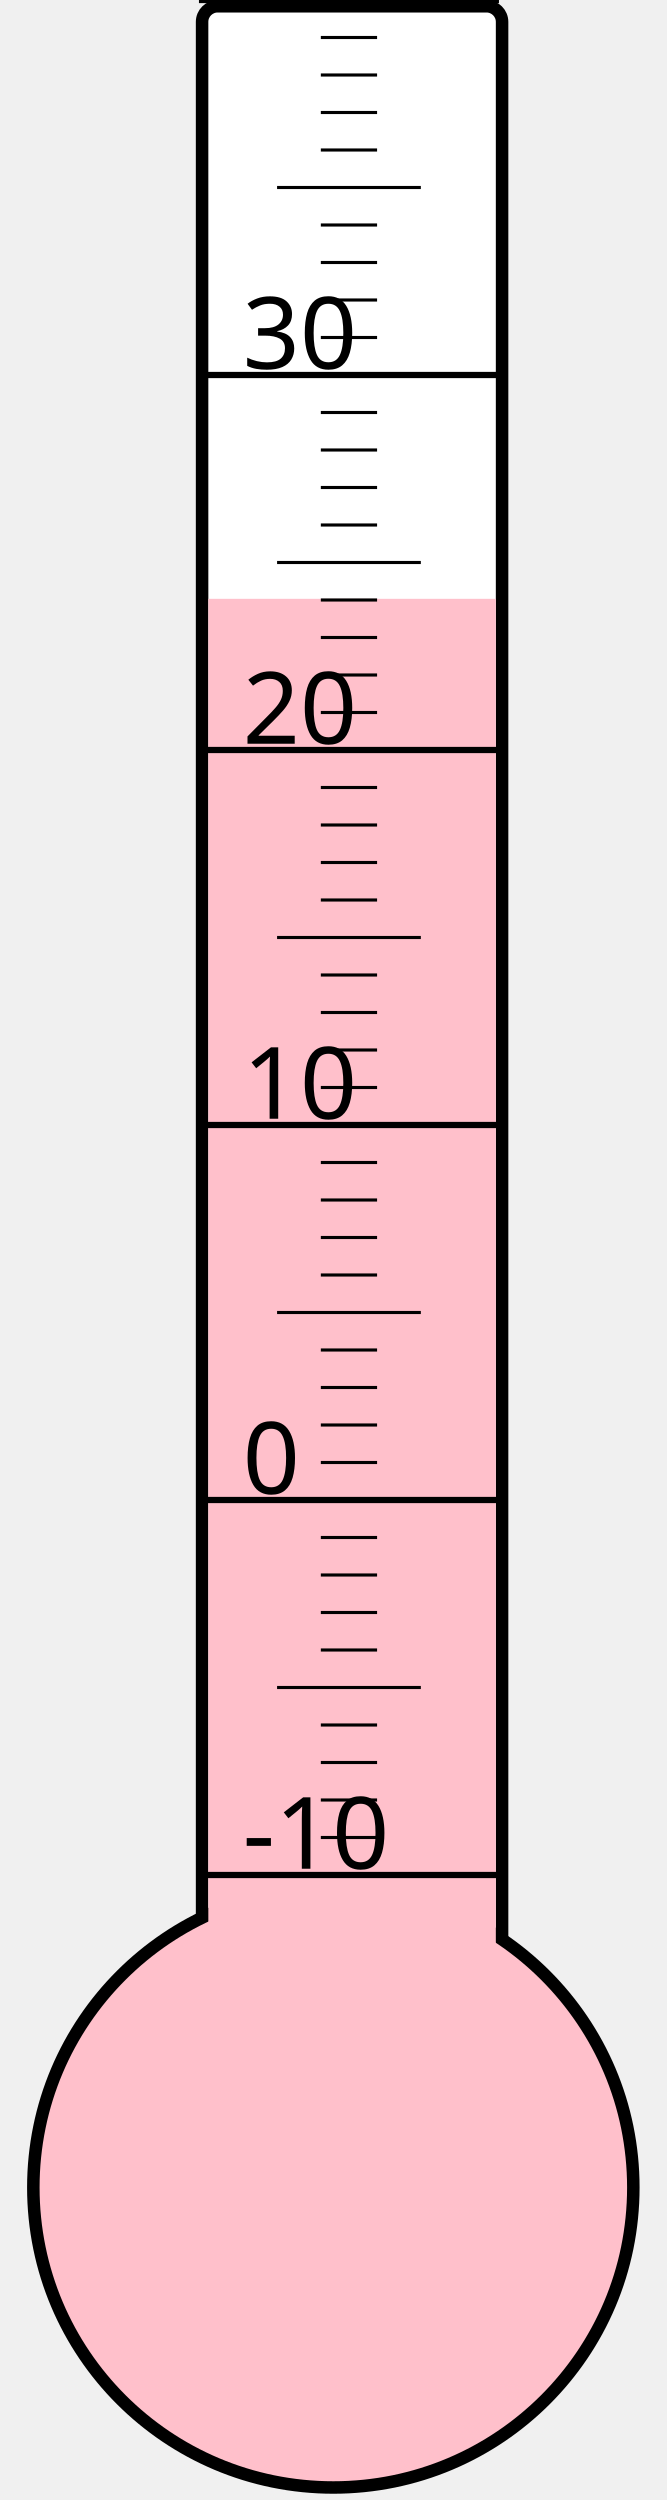
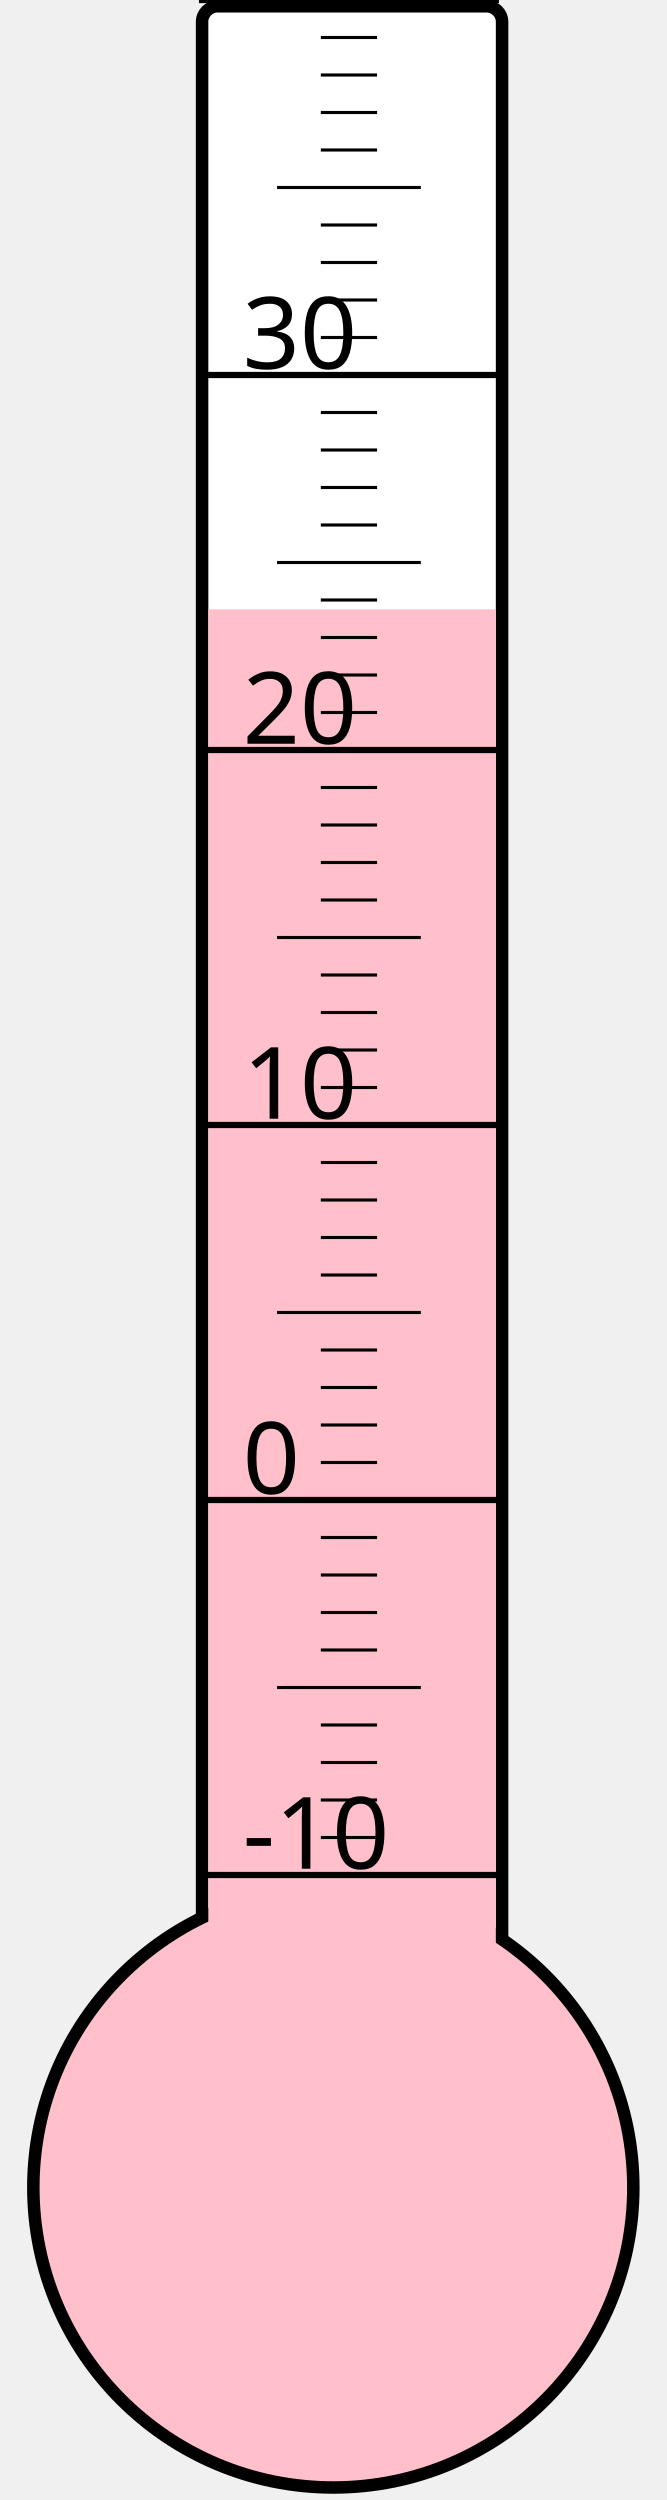
<svg xmlns="http://www.w3.org/2000/svg" width="40px" height="150px" viewBox="0 0 200 800">
  <rect width="200" height="800" x="0" y="0" style="fill: #ffffeb; fill-opacity: 0;" />
  <rect width="96" height="680" x="58" y="2" rx="5" ry="5" style="fill: white; fill-opacity: 1; stroke: black; stroke-width: 4;" />
  <circle cx="100" cy="700" r="96" style="fill: pink; stroke: black; stroke-width: 4;" />
-   <rect width="92" height="508.375" x="60" y="191.625" style="fill: pink; fill-opacity: 1; stroke-width: 0;" />
+   <rect width="92" height="505.0" x="60" y="195.0" style="fill: pink; fill-opacity: 1; stroke-width: 0;" />
  <text x="71" y="598" style="font-family: sans-serif; font-size: 24pt;">-10</text>
  <text x="71" y="478" style="font-family: sans-serif; font-size: 24pt;">0</text>
  <text x="71" y="358" style="font-family: sans-serif; font-size: 24pt;">10</text>
  <text x="71" y="238" style="font-family: sans-serif; font-size: 24pt;">20</text>
  <text x="71" y="118" style="font-family: sans-serif; font-size: 24pt;">30</text>
  <g style="stroke: black;">
    <line x1="57" y1="600" x2="153" y2="600" style="stroke-width: 2;" />
    <line x1="96" y1="588" x2="114" y2="588" style="stroke-width: 1;" />
    <line x1="96" y1="576" x2="114" y2="576" style="stroke-width: 1;" />
    <line x1="96" y1="564" x2="114" y2="564" style="stroke-width: 1;" />
    <line x1="96" y1="552" x2="114" y2="552" style="stroke-width: 1;" />
    <line x1="82" y1="540" x2="128" y2="540" style="stroke-width: 1;" />
    <line x1="96" y1="528" x2="114" y2="528" style="stroke-width: 1;" />
    <line x1="96" y1="516" x2="114" y2="516" style="stroke-width: 1;" />
    <line x1="96" y1="504" x2="114" y2="504" style="stroke-width: 1;" />
    <line x1="96" y1="492" x2="114" y2="492" style="stroke-width: 1;" />
    <line x1="57" y1="480" x2="153" y2="480" style="stroke-width: 2;" />
    <line x1="96" y1="468" x2="114" y2="468" style="stroke-width: 1;" />
    <line x1="96" y1="456" x2="114" y2="456" style="stroke-width: 1;" />
    <line x1="96" y1="444" x2="114" y2="444" style="stroke-width: 1;" />
    <line x1="96" y1="432" x2="114" y2="432" style="stroke-width: 1;" />
    <line x1="82" y1="420" x2="128" y2="420" style="stroke-width: 1;" />
    <line x1="96" y1="408" x2="114" y2="408" style="stroke-width: 1;" />
    <line x1="96" y1="396" x2="114" y2="396" style="stroke-width: 1;" />
    <line x1="96" y1="384" x2="114" y2="384" style="stroke-width: 1;" />
    <line x1="96" y1="372" x2="114" y2="372" style="stroke-width: 1;" />
    <line x1="57" y1="360" x2="153" y2="360" style="stroke-width: 2;" />
    <line x1="96" y1="348" x2="114" y2="348" style="stroke-width: 1;" />
    <line x1="96" y1="336" x2="114" y2="336" style="stroke-width: 1;" />
    <line x1="96" y1="324" x2="114" y2="324" style="stroke-width: 1;" />
    <line x1="96" y1="312" x2="114" y2="312" style="stroke-width: 1;" />
    <line x1="82" y1="300" x2="128" y2="300" style="stroke-width: 1;" />
    <line x1="96" y1="288" x2="114" y2="288" style="stroke-width: 1;" />
    <line x1="96" y1="276" x2="114" y2="276" style="stroke-width: 1;" />
    <line x1="96" y1="264" x2="114" y2="264" style="stroke-width: 1;" />
    <line x1="96" y1="252" x2="114" y2="252" style="stroke-width: 1;" />
    <line x1="57" y1="240" x2="153" y2="240" style="stroke-width: 2;" />
    <line x1="96" y1="228" x2="114" y2="228" style="stroke-width: 1;" />
    <line x1="96" y1="216" x2="114" y2="216" style="stroke-width: 1;" />
    <line x1="96" y1="204" x2="114" y2="204" style="stroke-width: 1;" />
    <line x1="96" y1="192" x2="114" y2="192" style="stroke-width: 1;" />
    <line x1="82" y1="180" x2="128" y2="180" style="stroke-width: 1;" />
    <line x1="96" y1="168" x2="114" y2="168" style="stroke-width: 1;" />
    <line x1="96" y1="156" x2="114" y2="156" style="stroke-width: 1;" />
    <line x1="96" y1="144" x2="114" y2="144" style="stroke-width: 1;" />
    <line x1="96" y1="132" x2="114" y2="132" style="stroke-width: 1;" />
    <line x1="57" y1="120" x2="153" y2="120" style="stroke-width: 2;" />
    <line x1="96" y1="108" x2="114" y2="108" style="stroke-width: 1;" />
    <line x1="96" y1="96" x2="114" y2="96" style="stroke-width: 1;" />
    <line x1="96" y1="84" x2="114" y2="84" style="stroke-width: 1;" />
    <line x1="96" y1="72" x2="114" y2="72" style="stroke-width: 1;" />
    <line x1="82" y1="60" x2="128" y2="60" style="stroke-width: 1;" />
    <line x1="96" y1="48" x2="114" y2="48" style="stroke-width: 1;" />
    <line x1="96" y1="36" x2="114" y2="36" style="stroke-width: 1;" />
    <line x1="96" y1="24" x2="114" y2="24" style="stroke-width: 1;" />
    <line x1="96" y1="12" x2="114" y2="12" style="stroke-width: 1;" />
    <line x1="57" y1="0" x2="153" y2="0" style="stroke-width: 2;" />
  </g>
</svg>
